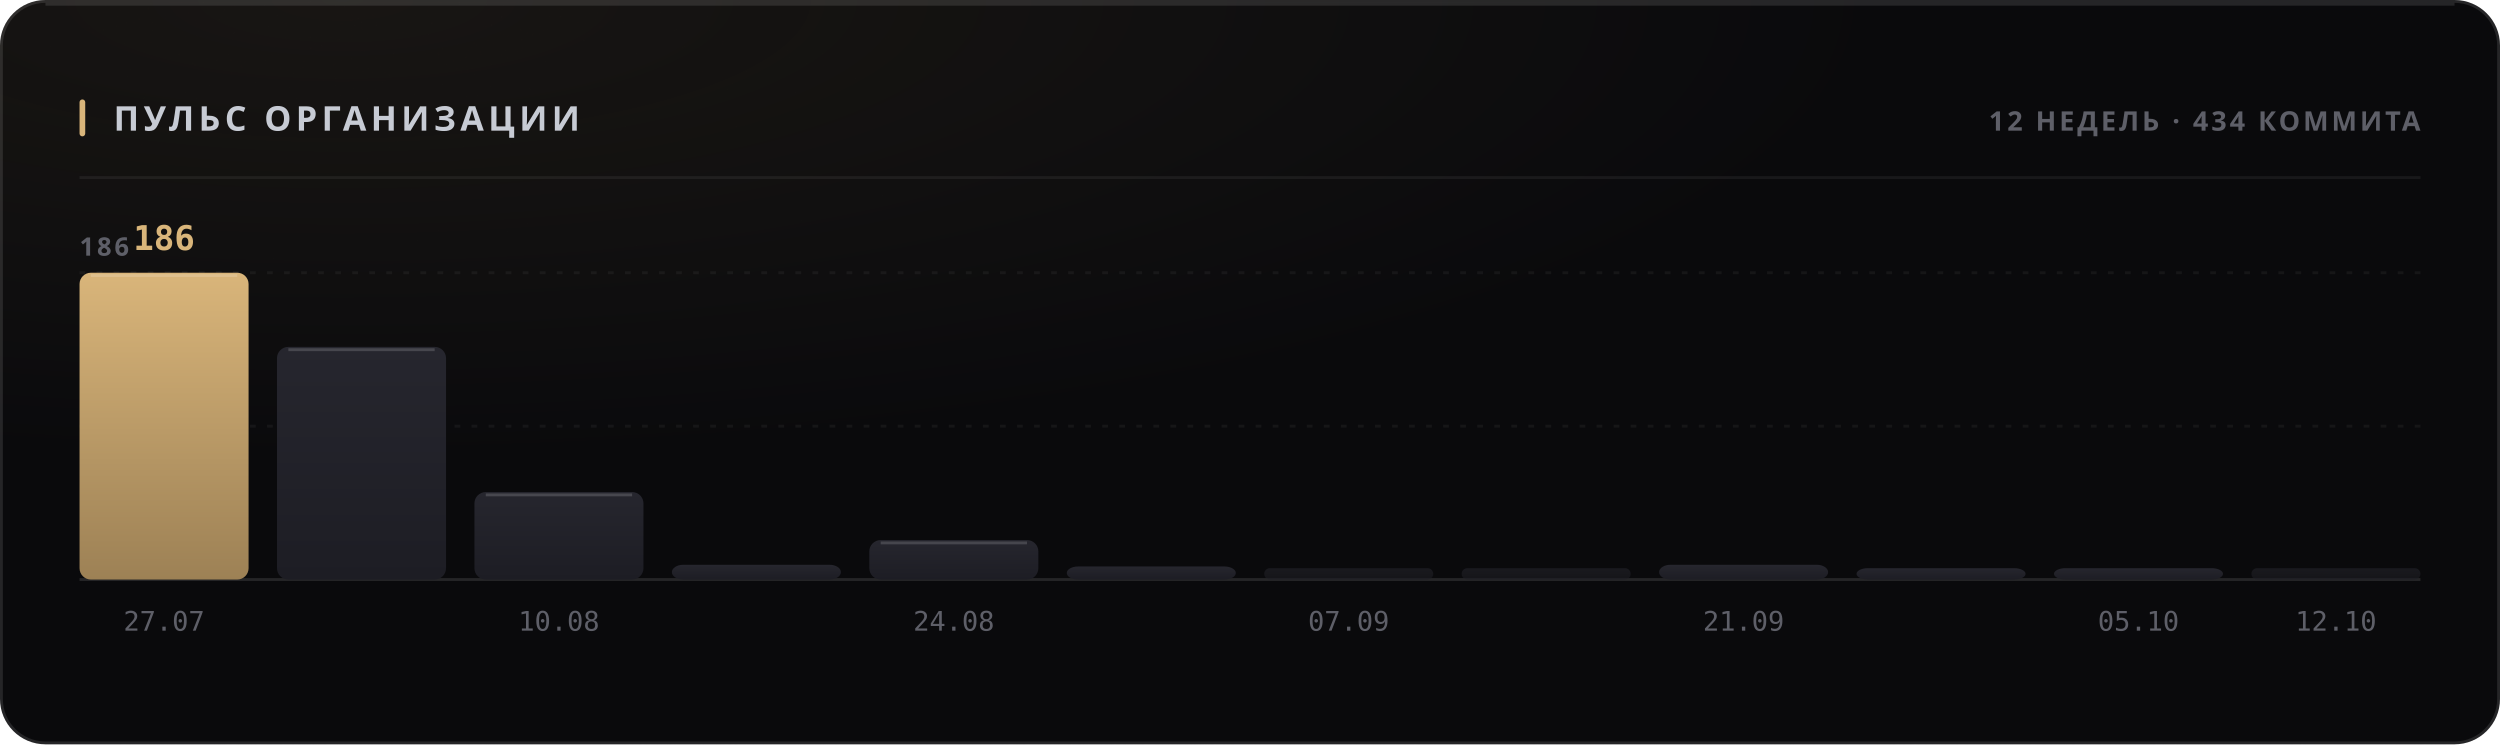
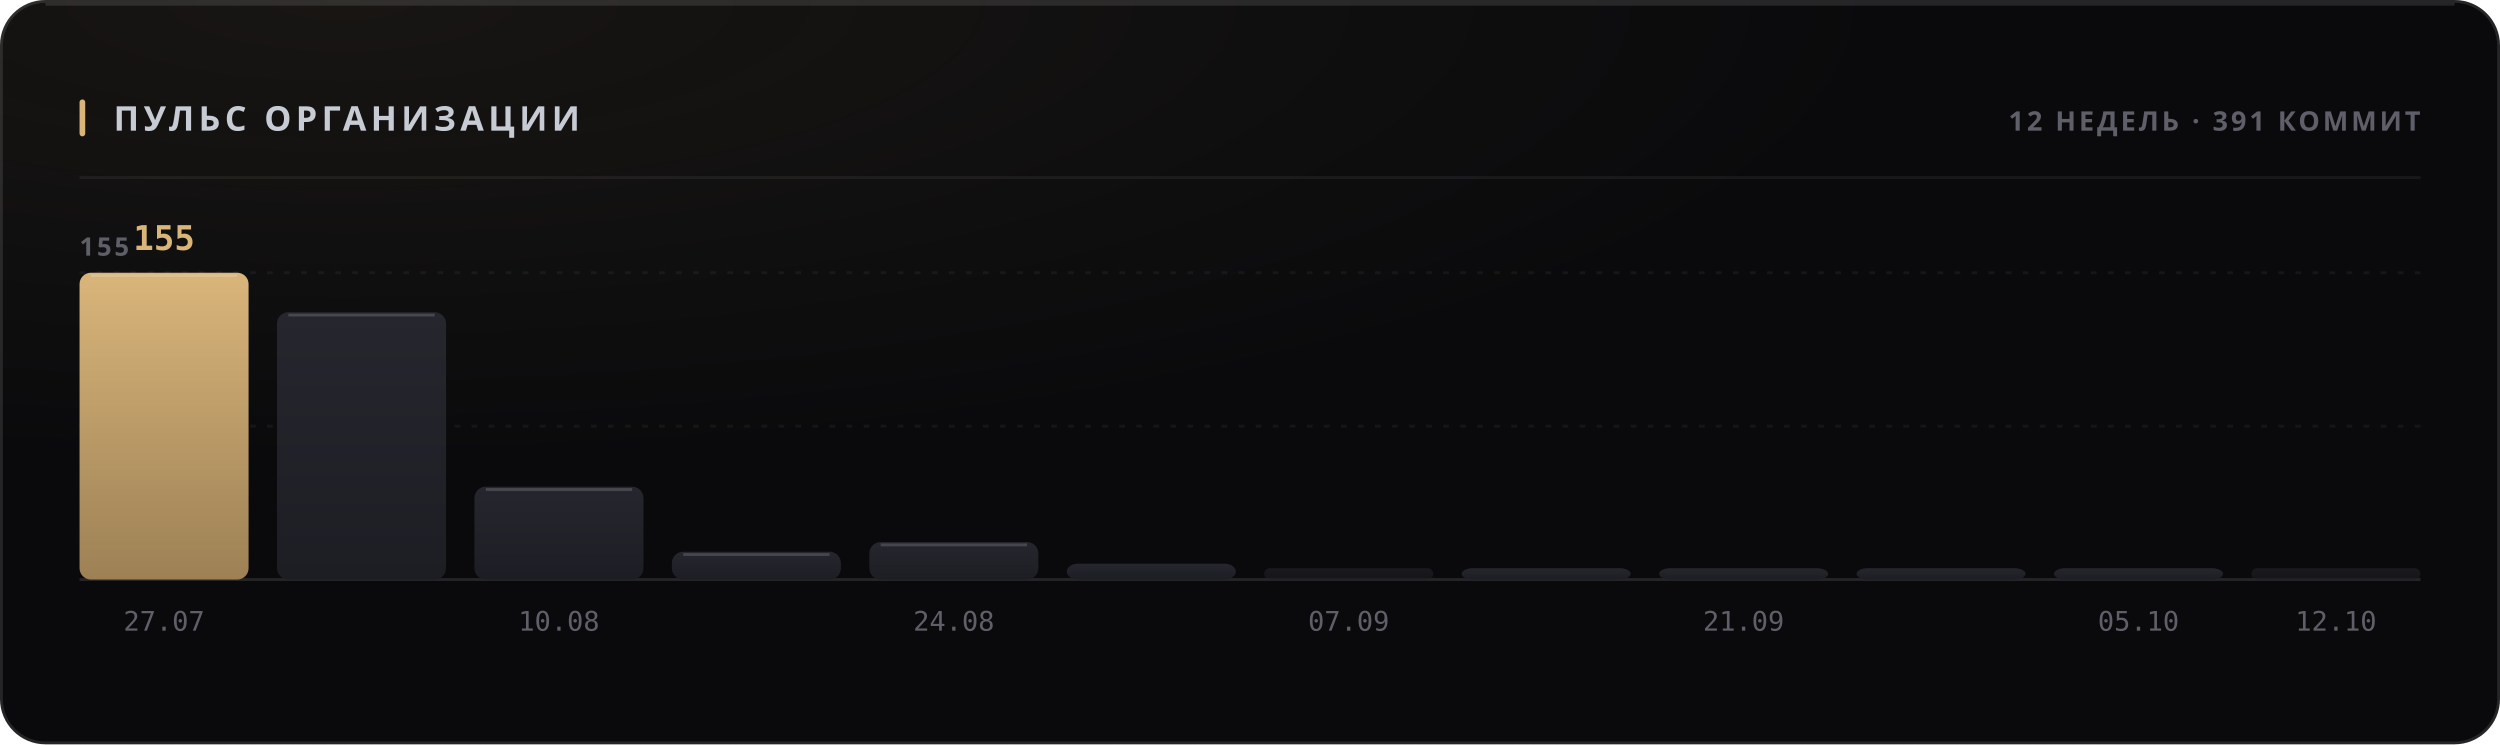
<svg xmlns="http://www.w3.org/2000/svg" width="880" height="262" viewBox="0 0 880 262" role="img">
  <style>
  text { font-family: -apple-system, BlinkMacSystemFont, 'Segoe UI', 'Noto Sans', Helvetica, Arial, sans-serif; }
  .mono { font-family: ui-monospace, 'SF Mono', 'Cascadia Mono', 'DejaVu Sans Mono', Menlo, Consolas, monospace; font-variant-numeric: tabular-nums; }
  .caps { letter-spacing: .1em; text-transform: uppercase; }

  @keyframes sheen  { from { transform: translateX(-120%); } to { transform: translateX(260%); } }
  @keyframes rise   { from { opacity: 0; transform: translateY(6px); } to { opacity: 1; transform: none; } }
  @keyframes slide  { from { opacity: 0; transform: translateX(-8px); } to { opacity: 1; transform: none; } }
  @keyframes grow   { from { transform: scaleY(0); } to { transform: scaleY(1); } }
  @keyframes widen  { from { transform: scaleX(0); } to { transform: scaleX(1); } }
  @keyframes draw   { from { stroke-dashoffset: 200; } to { stroke-dashoffset: 0; } }

  .sheen { animation: sheen 5.5s cubic-bezier(.45,0,.2,1) infinite; }
  .rise  { animation: rise .5s cubic-bezier(.16,1,.3,1) both; }
  .slide { animation: slide .42s cubic-bezier(.16,1,.3,1) both; }
  .bar   { transform-box: fill-box; transform-origin: 50% 100%;
           animation: grow .62s cubic-bezier(.16,1,.3,1) both; }
  .fill  { transform-box: fill-box; transform-origin: 0% 50%;
           animation: widen .8s cubic-bezier(.16,1,.3,1) both; }
  /* The hidden start state lives in the keyframes, never in the static rule.
     A renderer that ignores CSS animations then falls back to the FINISHED
     state — a drawn line, visible text — instead of an empty panel. */
  .spark { stroke-dasharray: 200;
           animation: draw 1.1s cubic-bezier(.16,1,.3,1) both; }

  @media (prefers-reduced-motion: reduce) {
    .sheen { animation: none; opacity: 0; }
    .rise, .slide, .bar, .fill, .spark { animation: none; opacity: 1; transform: none;
                                         stroke-dashoffset: 0; }
  }</style>
  <defs>
    <filter id="grain1" x="0" y="0" width="100%" height="100%">
      <feTurbulence type="fractalNoise" baseFrequency="0.82" numOctaves="3" stitchTiles="stitch" />
      <feColorMatrix type="saturate" values="0" />
    </filter>
    <radialGradient id="wash2" cx="14%" cy="0%" r="62%">
      <stop offset="0%" stop-color="#d9b57a" stop-opacity="0.07" />
      <stop offset="100%" stop-color="#d9b57a" stop-opacity="0" />
    </radialGradient>
    <linearGradient id="barfill3" x1="0" y1="0" x2="0" y2="1">
      <stop offset="0%" stop-color="#d9b57a" />
      <stop offset="100%" stop-color="#9d8155" />
    </linearGradient>
    <linearGradient id="barfill4" x1="0" y1="0" x2="0" y2="1">
      <stop offset="0%" stop-color="#26262e" />
      <stop offset="100%" stop-color="#1d1d24" />
    </linearGradient>
    <linearGradient id="barfill5" x1="0" y1="0" x2="0" y2="1">
      <stop offset="0%" stop-color="#26262e" />
      <stop offset="100%" stop-color="#1d1d24" />
    </linearGradient>
    <linearGradient id="barfill6" x1="0" y1="0" x2="0" y2="1">
      <stop offset="0%" stop-color="#26262e" />
      <stop offset="100%" stop-color="#1d1d24" />
    </linearGradient>
    <linearGradient id="barfill7" x1="0" y1="0" x2="0" y2="1">
      <stop offset="0%" stop-color="#26262e" />
      <stop offset="100%" stop-color="#1d1d24" />
    </linearGradient>
    <linearGradient id="barfill8" x1="0" y1="0" x2="0" y2="1">
      <stop offset="0%" stop-color="#26262e" />
      <stop offset="100%" stop-color="#1d1d24" />
    </linearGradient>
    <linearGradient id="barfill9" x1="0" y1="0" x2="0" y2="1">
      <stop offset="0%" stop-color="#26262e" />
      <stop offset="100%" stop-color="#1d1d24" />
    </linearGradient>
    <linearGradient id="barfill10" x1="0" y1="0" x2="0" y2="1">
      <stop offset="0%" stop-color="#26262e" />
      <stop offset="100%" stop-color="#1d1d24" />
    </linearGradient>
    <linearGradient id="barfill11" x1="0" y1="0" x2="0" y2="1">
      <stop offset="0%" stop-color="#26262e" />
      <stop offset="100%" stop-color="#1d1d24" />
    </linearGradient>
    <linearGradient id="barfill12" x1="0" y1="0" x2="0" y2="1">
      <stop offset="0%" stop-color="#26262e" />
      <stop offset="100%" stop-color="#1d1d24" />
    </linearGradient>
    <linearGradient id="barfill13" x1="0" y1="0" x2="0" y2="1">
      <stop offset="0%" stop-color="#26262e" />
      <stop offset="100%" stop-color="#1d1d24" />
    </linearGradient>
    <linearGradient id="barfill14" x1="0" y1="0" x2="0" y2="1">
      <stop offset="0%" stop-color="#26262e" />
      <stop offset="100%" stop-color="#1d1d24" />
    </linearGradient>
  </defs>
  <rect width="880" height="262" rx="16" fill="#0a0a0c" />
  <rect width="880" height="262" rx="16" fill="url(#wash2)" />
  <rect width="880" height="262" rx="16" filter="url(#grain1)" opacity="0.05" style="mix-blend-mode:overlay" />
  <rect x=".5" y=".5" width="879" height="261" rx="15.5" fill="none" stroke="rgba(255,255,255,0.11)" />
  <path d="M16 1.5 H864" stroke="rgba(255,255,255,0.112)" stroke-width="1" fill="none" />
  <rect x="28" y="35" width="2" height="13" rx="1" fill="#d9b57a" />
  <text x="40" y="46" font-size="12" font-weight="700" fill="#c7cbd4" letter-spacing="0.13em">ПУЛЬС ОРГАНИЗАЦИИ</text>
-   <text x="852" y="46" font-size="9.5" font-weight="600" fill="#5e5f68" text-anchor="end" letter-spacing="0.11em">12 НЕДЕЛЬ · 434 КОММИТА</text>
+   <text x="852" y="46" font-size="9.5" font-weight="600" fill="#5e5f68" text-anchor="end" letter-spacing="0.11em">12 НЕДЕЛЬ · 391 КОММИТ</text>
  <path d="M28 62.5 H852" stroke="rgba(255,255,255,0.06)" stroke-width="1" />
  <path d="M28 150.0 H852" stroke="rgba(255,255,255,0.05)" stroke-width="1" stroke-dasharray="2 4" />
  <path d="M28 96.0 H852" stroke="rgba(255,255,255,0.05)" stroke-width="1" stroke-dasharray="2 4" />
  <path d="M28 204 H852" stroke="rgba(255,255,255,0.11)" stroke-width="1" />
-   <text x="28" y="90" font-size="9" font-weight="600" fill="#5e5f68" letter-spacing="0.11em">186</text>
+   <text x="28" y="90" font-size="9" font-weight="600" fill="#5e5f68" letter-spacing="0.11em">155</text>
  <rect class="bar" x="28.0" y="96.0" width="59.5" height="108.0" rx="4" fill="url(#barfill3)" opacity="1" style="animation-delay:0s" />
  <path d="M32.0 97.0 H83.5" stroke="rgba(255,255,255,0.154)" stroke-width="1" />
-   <text x="57.75" y="88" font-size="12" font-weight="700" fill="#d9b57a" text-anchor="middle" class="mono rise" opacity="1">186</text>
+   <text x="57.75" y="88" font-size="12" font-weight="700" fill="#d9b57a" text-anchor="middle" class="mono rise" opacity="1">155</text>
  <text x="57.75" y="222" font-size="9.5" font-weight="400" fill="#5e5f68" text-anchor="middle" class="mono">27.07</text>
-   <rect class="bar" x="97.5" y="122.1" width="59.5" height="81.9" rx="4" fill="url(#barfill4)" opacity="1" style="animation-delay:0.038s" />
-   <path d="M101.5 123.1 H153.0" stroke="rgba(255,255,255,0.154)" stroke-width="1" />
-   <rect class="bar" x="167.0" y="173.2" width="59.5" height="30.8" rx="4" fill="url(#barfill5)" opacity="1" style="animation-delay:0.076s" />
-   <path d="M171.0 174.2 H222.5" stroke="rgba(255,255,255,0.154)" stroke-width="1" />
+   <rect class="bar" x="97.5" y="109.9" width="59.5" height="94.1" rx="4" fill="url(#barfill4)" opacity="1" style="animation-delay:0.038s" />
+   <path d="M101.5 110.9 H153.0" stroke="rgba(255,255,255,0.154)" stroke-width="1" />
+   <rect class="bar" x="167.0" y="171.3" width="59.5" height="32.7" rx="4" fill="url(#barfill5)" opacity="1" style="animation-delay:0.076s" />
+   <path d="M171.0 172.3 H222.5" stroke="rgba(255,255,255,0.154)" stroke-width="1" />
  <text x="196.75" y="222" font-size="9.5" font-weight="400" fill="#5e5f68" text-anchor="middle" class="mono">10.08</text>
-   <rect class="bar" x="236.5" y="198.8" width="59.5" height="5.2" rx="4" fill="url(#barfill6)" opacity="1" style="animation-delay:0.114s" />
-   <rect class="bar" x="306.0" y="190.1" width="59.5" height="13.9" rx="4" fill="url(#barfill7)" opacity="1" style="animation-delay:0.152s" />
-   <path d="M310.0 191.1 H361.5" stroke="rgba(255,255,255,0.154)" stroke-width="1" />
+   <rect class="bar" x="236.5" y="194.2" width="59.5" height="9.8" rx="4" fill="url(#barfill6)" opacity="1" style="animation-delay:0.114s" />
+   <path d="M240.5 195.2 H292.0" stroke="rgba(255,255,255,0.154)" stroke-width="1" />
+   <rect class="bar" x="306.0" y="190.8" width="59.5" height="13.2" rx="4" fill="url(#barfill7)" opacity="1" style="animation-delay:0.152s" />
+   <path d="M310.0 191.8 H361.5" stroke="rgba(255,255,255,0.154)" stroke-width="1" />
  <text x="335.75" y="222" font-size="9.5" font-weight="400" fill="#5e5f68" text-anchor="middle" class="mono">24.08</text>
-   <rect class="bar" x="375.5" y="199.4" width="59.5" height="4.6" rx="4" fill="url(#barfill8)" opacity="1" style="animation-delay:0.19s" />
+   <rect class="bar" x="375.5" y="198.4" width="59.5" height="5.6" rx="4" fill="url(#barfill8)" opacity="1" style="animation-delay:0.19s" />
  <rect class="bar" x="445.0" y="200.0" width="59.5" height="4.0" rx="2" fill="url(#barfill9)" opacity="0.55" style="animation-delay:0.228s" />
  <text x="474.75" y="222" font-size="9.5" font-weight="400" fill="#5e5f68" text-anchor="middle" class="mono">07.09</text>
-   <rect class="bar" x="514.5" y="200.0" width="59.5" height="4.0" rx="2" fill="url(#barfill10)" opacity="0.55" style="animation-delay:0.266s" />
-   <rect class="bar" x="584.0" y="198.8" width="59.5" height="5.2" rx="4" fill="url(#barfill11)" opacity="1" style="animation-delay:0.304s" />
+   <rect class="bar" x="514.5" y="200.0" width="59.5" height="4.0" rx="4" fill="url(#barfill10)" opacity="1" style="animation-delay:0.266s" />
+   <rect class="bar" x="584.0" y="200.0" width="59.5" height="4.0" rx="4" fill="url(#barfill11)" opacity="1" style="animation-delay:0.304s" />
  <text x="613.75" y="222" font-size="9.5" font-weight="400" fill="#5e5f68" text-anchor="middle" class="mono">21.09</text>
  <rect class="bar" x="653.5" y="200.0" width="59.5" height="4.0" rx="4" fill="url(#barfill12)" opacity="1" style="animation-delay:0.342s" />
  <rect class="bar" x="723.0" y="200.0" width="59.5" height="4.0" rx="4" fill="url(#barfill13)" opacity="1" style="animation-delay:0.38s" />
  <text x="752.75" y="222" font-size="9.5" font-weight="400" fill="#5e5f68" text-anchor="middle" class="mono">05.10</text>
  <rect class="bar" x="792.5" y="200.0" width="59.5" height="4.0" rx="2" fill="url(#barfill14)" opacity="0.55" style="animation-delay:0.418s" />
  <text x="822.25" y="222" font-size="9.5" font-weight="400" fill="#5e5f68" text-anchor="middle" class="mono">12.10</text>
</svg>
